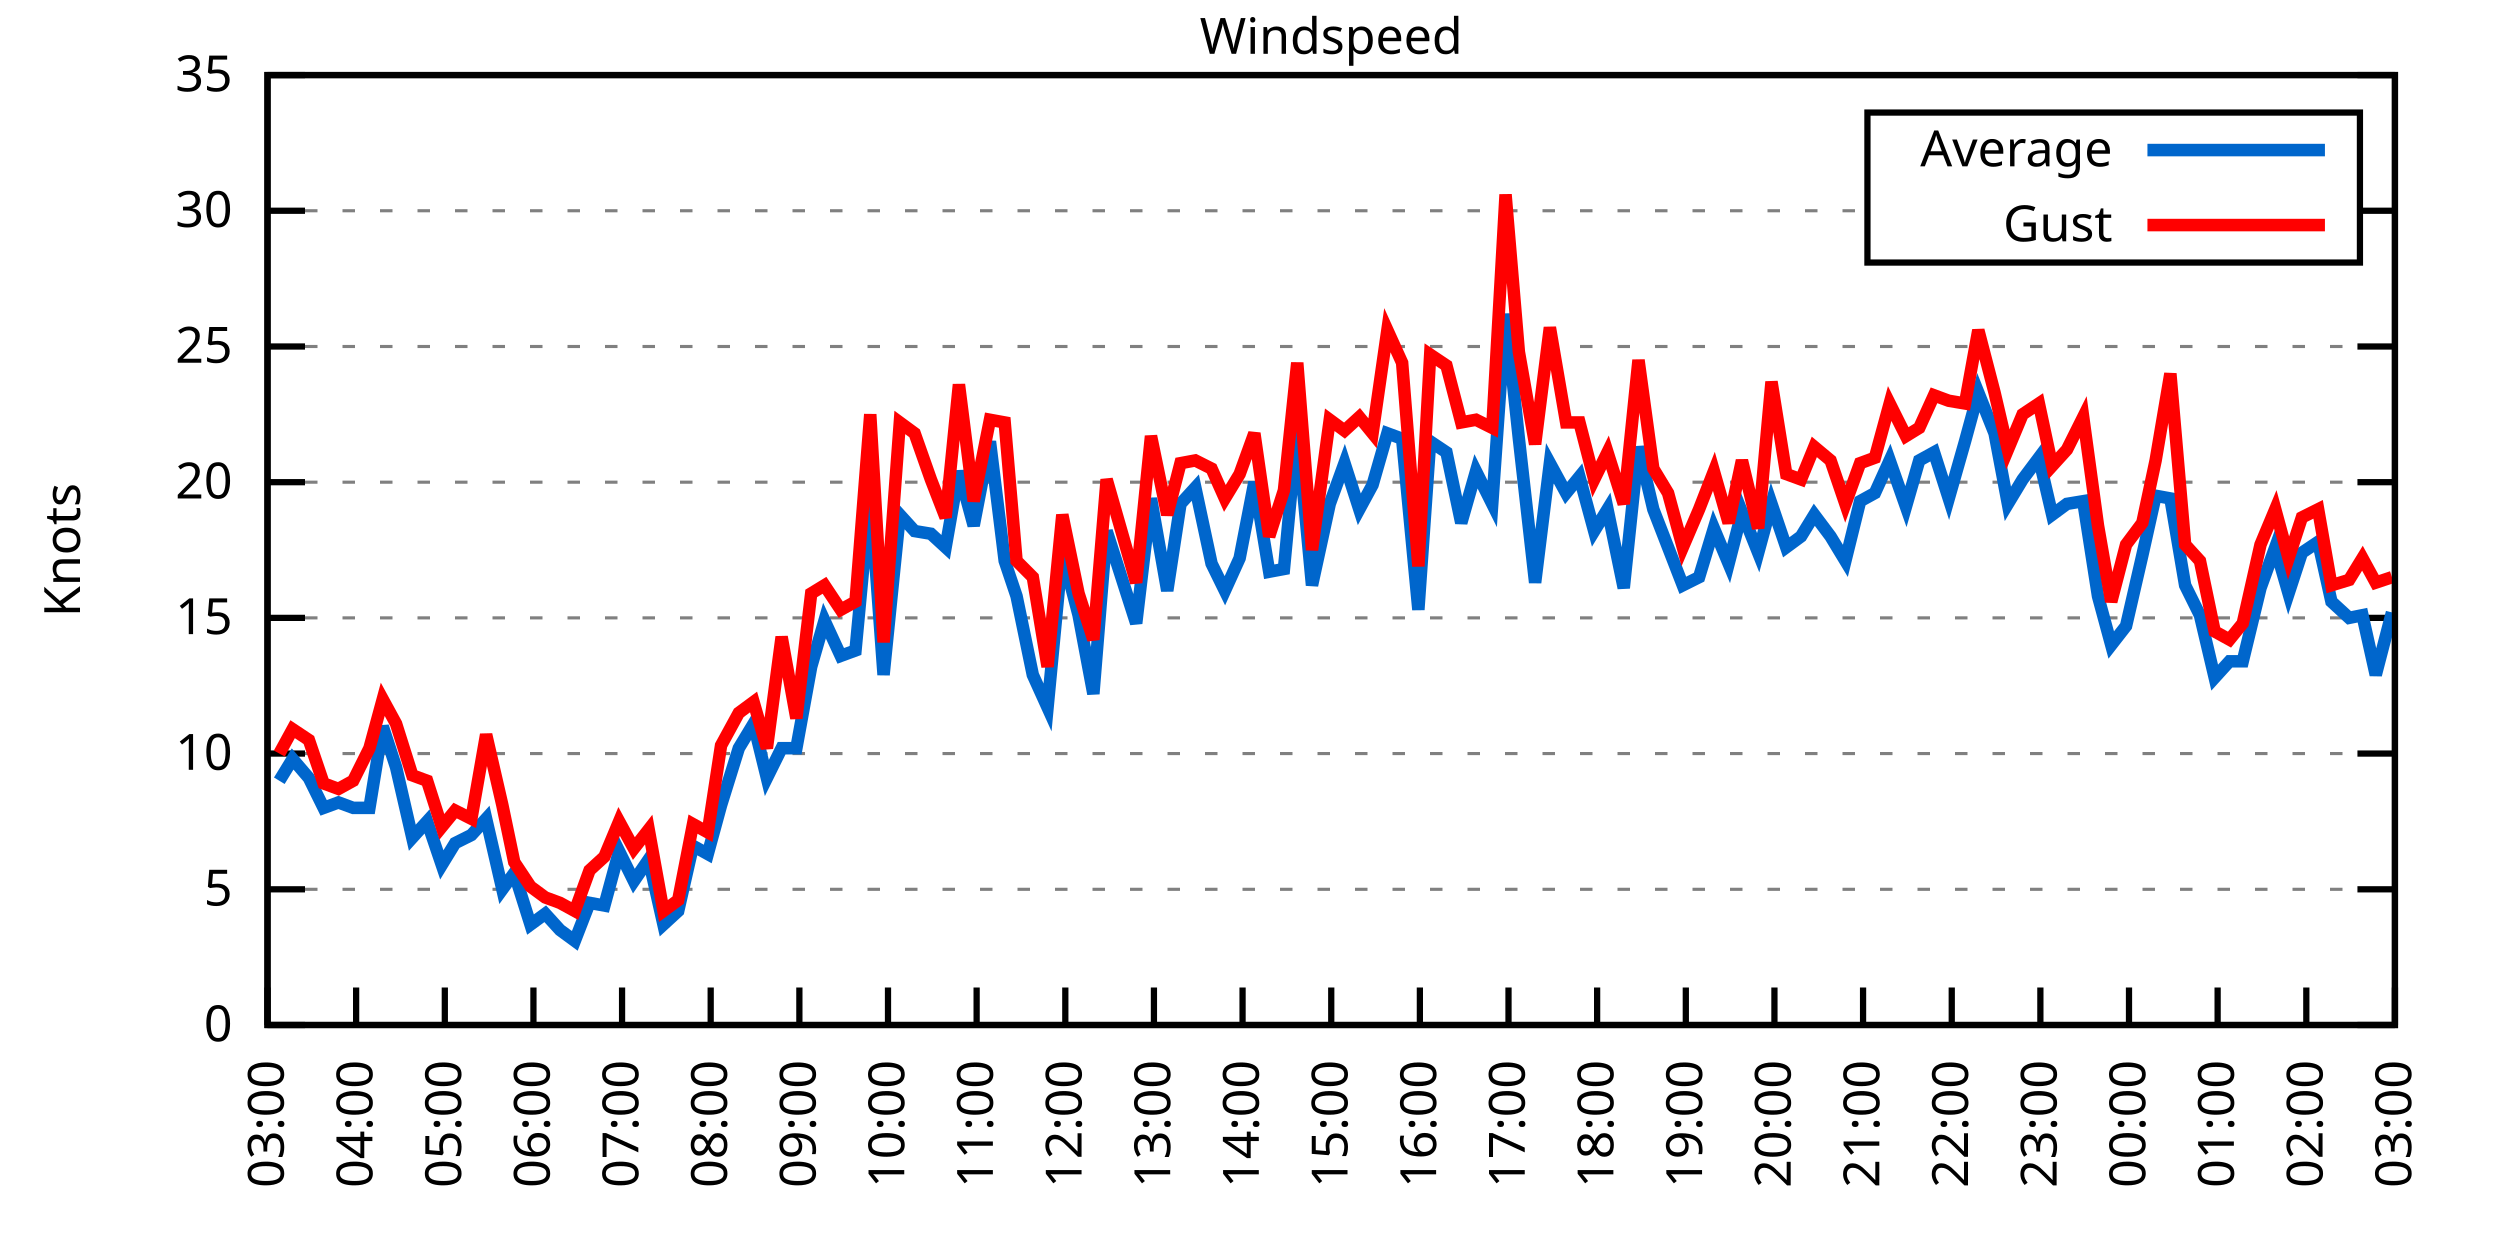
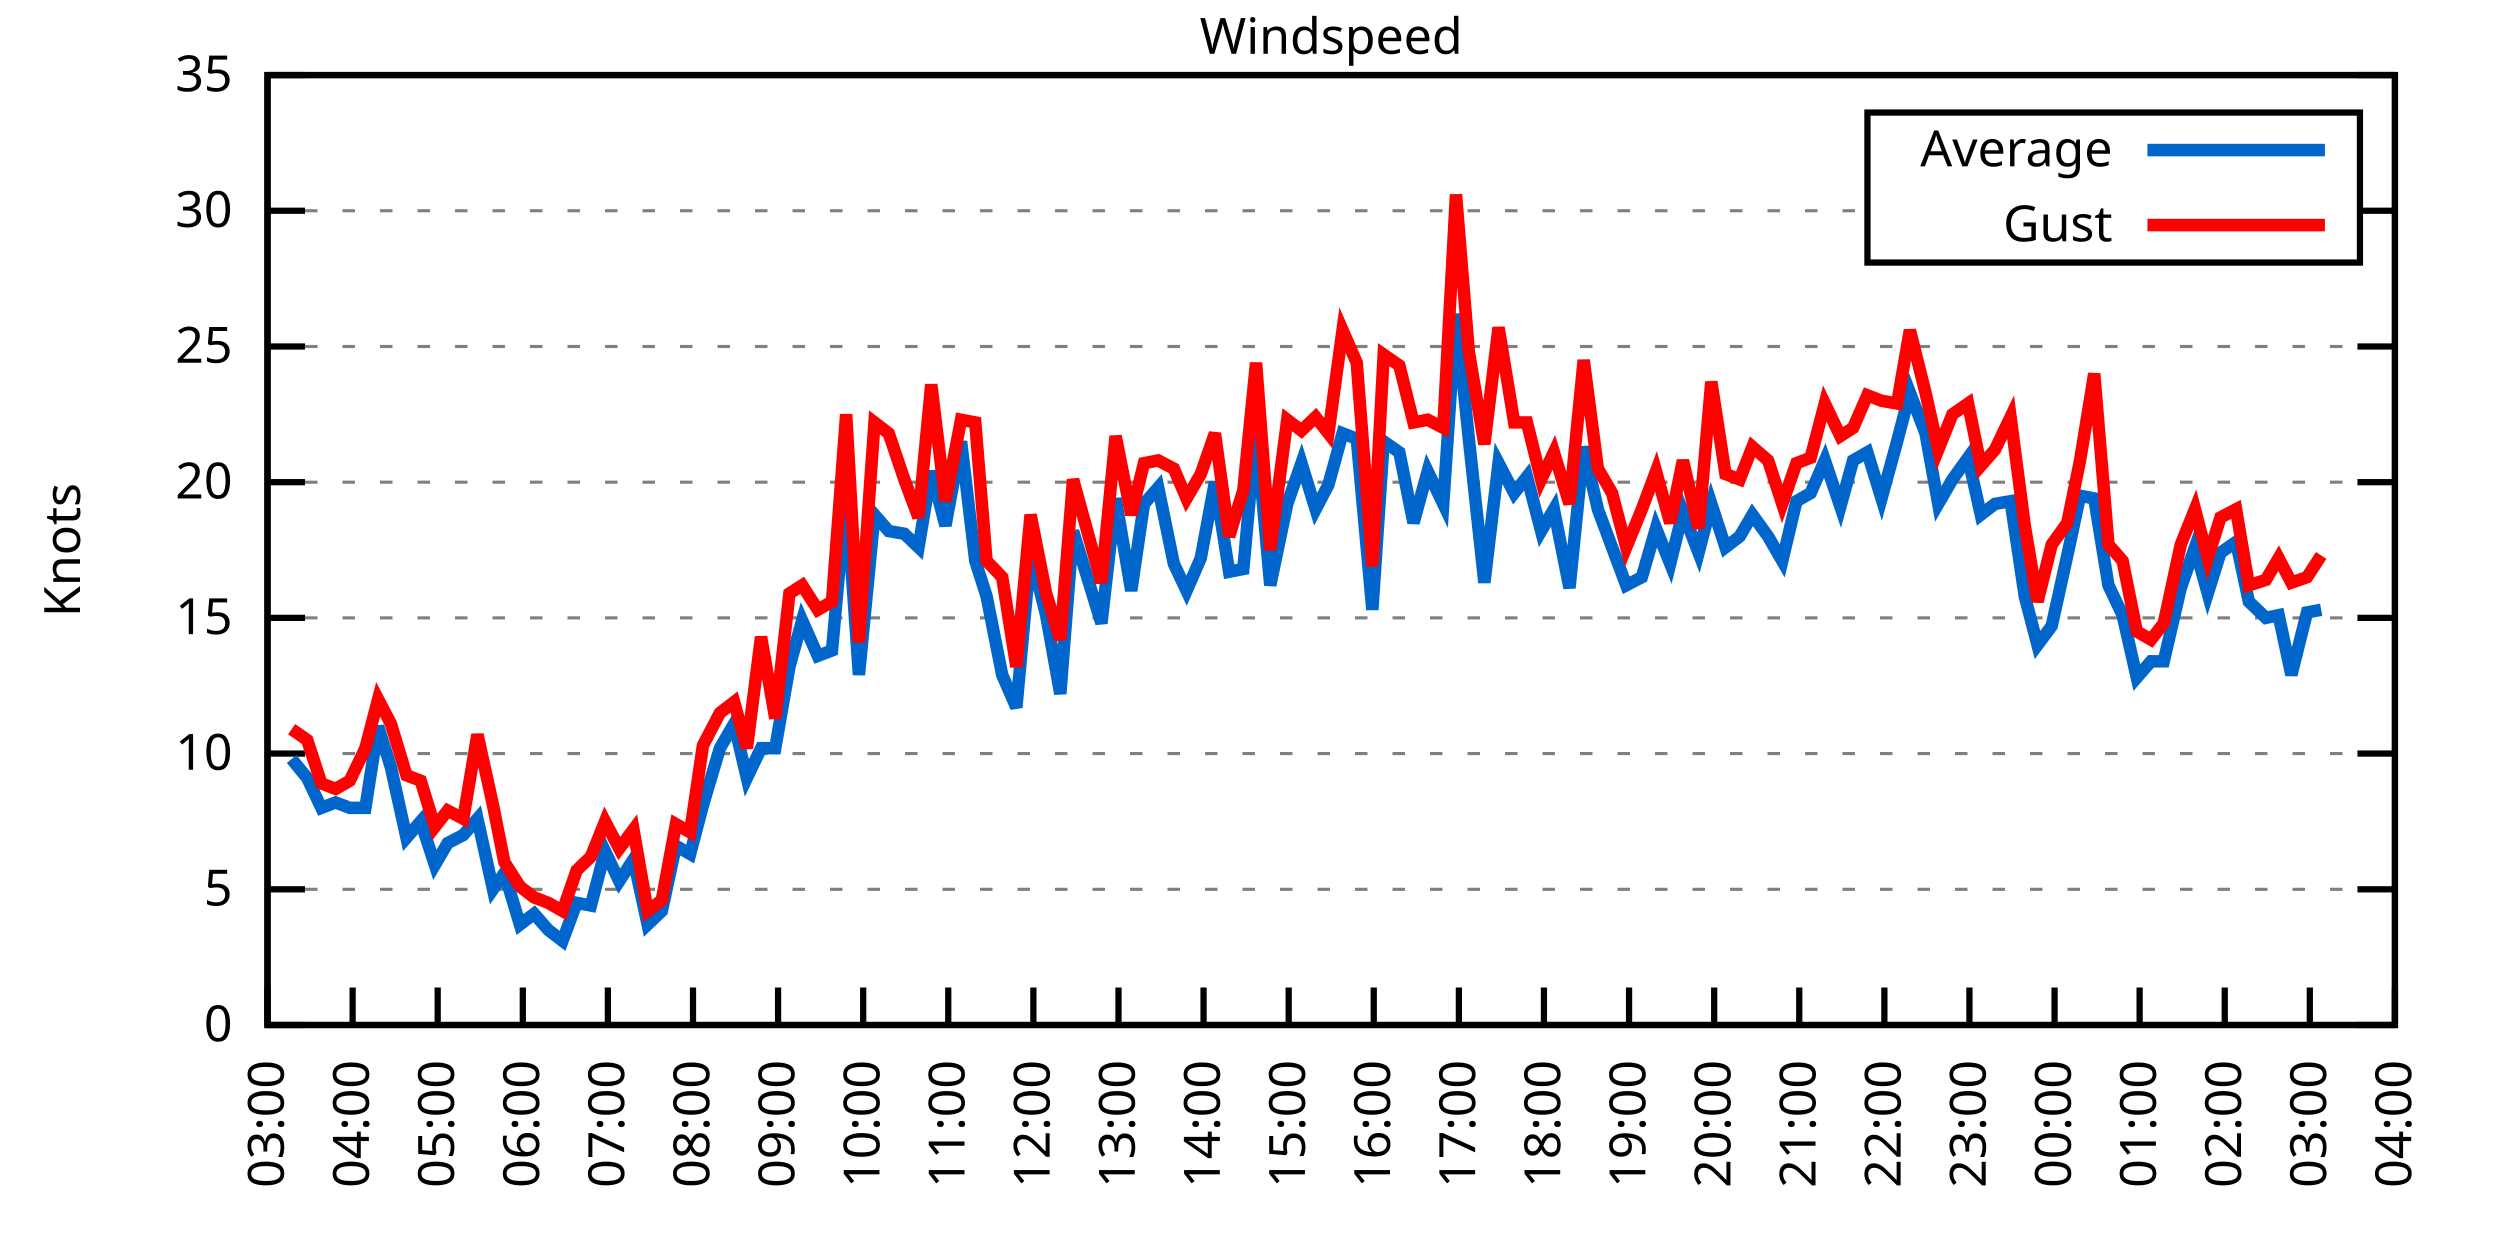
<svg xmlns="http://www.w3.org/2000/svg" xmlns:xlink="http://www.w3.org/1999/xlink" width="400" height="200" viewBox="0 0 400 200">
  <g id="gnuplot_canvas">
    <rect x="0" y="0" width="400" height="200" fill="none" />
    <defs>
      <circle id="gpDot" r="0.5" stroke-width="0.5" stroke="currentColor" />
      <path id="gpPt0" stroke-width="0.333" stroke="currentColor" d="M-1,0 h2 M0,-1 v2" />
      <path id="gpPt1" stroke-width="0.333" stroke="currentColor" d="M-1,-1 L1,1 M1,-1 L-1,1" />
      <path id="gpPt2" stroke-width="0.333" stroke="currentColor" d="M-1,0 L1,0 M0,-1 L0,1 M-1,-1 L1,1 M-1,1 L1,-1" />
      <rect id="gpPt3" stroke-width="0.333" stroke="currentColor" x="-1" y="-1" width="2" height="2" />
      <rect id="gpPt4" stroke-width="0.333" stroke="currentColor" fill="currentColor" x="-1" y="-1" width="2" height="2" />
      <circle id="gpPt5" stroke-width="0.333" stroke="currentColor" cx="0" cy="0" r="1" />
      <use xlink:href="#gpPt5" id="gpPt6" fill="currentColor" stroke="none" />
      <path id="gpPt7" stroke-width="0.333" stroke="currentColor" d="M0,-1.33 L-1.33,0.67 L1.33,0.67 z" />
      <use xlink:href="#gpPt7" id="gpPt8" fill="currentColor" stroke="none" />
      <use xlink:href="#gpPt7" id="gpPt9" stroke="currentColor" transform="rotate(180)" />
      <use xlink:href="#gpPt9" id="gpPt10" fill="currentColor" stroke="none" />
      <use xlink:href="#gpPt3" id="gpPt11" stroke="currentColor" transform="rotate(45)" />
      <use xlink:href="#gpPt11" id="gpPt12" fill="currentColor" stroke="none" />
      <path id="gpPt13" stroke-width="0.333" stroke="currentColor" d="M0,1.330 L1.265,0.411 L0.782,-1.067 L-0.782,-1.076 L-1.265,0.411 z" />
      <use xlink:href="#gpPt13" id="gpPt14" fill="currentColor" stroke="none" />
      <filter id="textbox" filterUnits="objectBoundingBox" x="0" y="0" height="1" width="1">
        <feFlood flood-color="white" flood-opacity="1" result="bgnd" />
        <feComposite in="SourceGraphic" in2="bgnd" operator="atop" />
      </filter>
      <filter id="greybox" filterUnits="objectBoundingBox" x="0" y="0" height="1" width="1">
        <feFlood flood-color="lightgrey" flood-opacity="1" result="grey" />
        <feComposite in="SourceGraphic" in2="grey" operator="atop" />
      </filter>
    </defs>
    <g fill="none" color="white" stroke="currentColor" stroke-width="1.00" stroke-linecap="butt" stroke-linejoin="miter">
</g>
    <g fill="none" color="black" stroke="currentColor" stroke-width="1.00" stroke-linecap="butt" stroke-linejoin="miter">
      <g stroke="none" shape-rendering="crispEdges">
        <polygon fill="rgb(255, 255, 255)" points="42.80,164.00 383.18,164.00 383.18,12.02 42.80,12.02 " />
      </g>
    </g>
    <g fill="none" color="black" stroke="currentColor" stroke-width="1.00" stroke-linecap="butt" stroke-linejoin="miter">
</g>
    <g fill="none" color="black" stroke="black" stroke-width="0.50" stroke-linecap="butt" stroke-linejoin="miter">
</g>
    <g fill="none" color="gray" stroke="currentColor" stroke-width="0.50" stroke-linecap="butt" stroke-linejoin="miter">
      <path stroke="gray" stroke-dasharray="2,4" class="gridline" d="M42.80,164.00 L383.19,164.00  " />
    </g>
    <g fill="none" color="gray" stroke="gray" stroke-width="1.00" stroke-linecap="butt" stroke-linejoin="miter">
</g>
    <g fill="none" color="black" stroke="currentColor" stroke-width="1.00" stroke-linecap="butt" stroke-linejoin="miter">
      <path stroke="black" d="M42.80,164.00 L48.80,164.00 M383.19,164.00 L377.19,164.00  " />
      <g transform="translate(37.20,166.60)" stroke="none" fill="black" font-family="Sans" font-size="8.00" text-anchor="end">
        <text>
          <tspan font-family="Sans"> 0</tspan>
        </text>
      </g>
    </g>
    <g fill="none" color="black" stroke="currentColor" stroke-width="1.00" stroke-linecap="butt" stroke-linejoin="miter">
</g>
    <g fill="none" color="black" stroke="black" stroke-width="0.50" stroke-linecap="butt" stroke-linejoin="miter">
</g>
    <g fill="none" color="gray" stroke="currentColor" stroke-width="0.50" stroke-linecap="butt" stroke-linejoin="miter">
      <path stroke="gray" stroke-dasharray="2,4" class="gridline" d="M42.80,142.29 L383.19,142.29  " />
    </g>
    <g fill="none" color="gray" stroke="gray" stroke-width="1.00" stroke-linecap="butt" stroke-linejoin="miter">
</g>
    <g fill="none" color="black" stroke="currentColor" stroke-width="1.00" stroke-linecap="butt" stroke-linejoin="miter">
      <path stroke="black" d="M42.80,142.29 L48.80,142.29 M383.19,142.29 L377.19,142.29  " />
      <g transform="translate(37.20,144.89)" stroke="none" fill="black" font-family="Sans" font-size="8.00" text-anchor="end">
        <text>
          <tspan font-family="Sans"> 5</tspan>
        </text>
      </g>
    </g>
    <g fill="none" color="black" stroke="currentColor" stroke-width="1.00" stroke-linecap="butt" stroke-linejoin="miter">
</g>
    <g fill="none" color="black" stroke="black" stroke-width="0.50" stroke-linecap="butt" stroke-linejoin="miter">
</g>
    <g fill="none" color="gray" stroke="currentColor" stroke-width="0.50" stroke-linecap="butt" stroke-linejoin="miter">
      <path stroke="gray" stroke-dasharray="2,4" class="gridline" d="M42.80,120.57 L383.19,120.57  " />
    </g>
    <g fill="none" color="gray" stroke="gray" stroke-width="1.00" stroke-linecap="butt" stroke-linejoin="miter">
</g>
    <g fill="none" color="black" stroke="currentColor" stroke-width="1.00" stroke-linecap="butt" stroke-linejoin="miter">
      <path stroke="black" d="M42.80,120.57 L48.80,120.57 M383.19,120.57 L377.19,120.57  " />
      <g transform="translate(37.20,123.17)" stroke="none" fill="black" font-family="Sans" font-size="8.00" text-anchor="end">
        <text>
          <tspan font-family="Sans"> 10</tspan>
        </text>
      </g>
    </g>
    <g fill="none" color="black" stroke="currentColor" stroke-width="1.00" stroke-linecap="butt" stroke-linejoin="miter">
</g>
    <g fill="none" color="black" stroke="black" stroke-width="0.50" stroke-linecap="butt" stroke-linejoin="miter">
</g>
    <g fill="none" color="gray" stroke="currentColor" stroke-width="0.50" stroke-linecap="butt" stroke-linejoin="miter">
      <path stroke="gray" stroke-dasharray="2,4" class="gridline" d="M42.80,98.86 L383.19,98.86  " />
    </g>
    <g fill="none" color="gray" stroke="gray" stroke-width="1.00" stroke-linecap="butt" stroke-linejoin="miter">
</g>
    <g fill="none" color="black" stroke="currentColor" stroke-width="1.00" stroke-linecap="butt" stroke-linejoin="miter">
      <path stroke="black" d="M42.80,98.86 L48.80,98.86 M383.19,98.86 L377.19,98.86  " />
      <g transform="translate(37.20,101.46)" stroke="none" fill="black" font-family="Sans" font-size="8.00" text-anchor="end">
        <text>
          <tspan font-family="Sans"> 15</tspan>
        </text>
      </g>
    </g>
    <g fill="none" color="black" stroke="currentColor" stroke-width="1.00" stroke-linecap="butt" stroke-linejoin="miter">
</g>
    <g fill="none" color="black" stroke="black" stroke-width="0.50" stroke-linecap="butt" stroke-linejoin="miter">
</g>
    <g fill="none" color="gray" stroke="currentColor" stroke-width="0.50" stroke-linecap="butt" stroke-linejoin="miter">
      <path stroke="gray" stroke-dasharray="2,4" class="gridline" d="M42.80,77.15 L383.19,77.15  " />
    </g>
    <g fill="none" color="gray" stroke="gray" stroke-width="1.00" stroke-linecap="butt" stroke-linejoin="miter">
</g>
    <g fill="none" color="black" stroke="currentColor" stroke-width="1.00" stroke-linecap="butt" stroke-linejoin="miter">
      <path stroke="black" d="M42.80,77.15 L48.80,77.15 M383.19,77.15 L377.19,77.15  " />
      <g transform="translate(37.20,79.75)" stroke="none" fill="black" font-family="Sans" font-size="8.00" text-anchor="end">
        <text>
          <tspan font-family="Sans"> 20</tspan>
        </text>
      </g>
    </g>
    <g fill="none" color="black" stroke="currentColor" stroke-width="1.00" stroke-linecap="butt" stroke-linejoin="miter">
</g>
    <g fill="none" color="black" stroke="black" stroke-width="0.50" stroke-linecap="butt" stroke-linejoin="miter">
</g>
    <g fill="none" color="gray" stroke="currentColor" stroke-width="0.50" stroke-linecap="butt" stroke-linejoin="miter">
      <path stroke="gray" stroke-dasharray="2,4" class="gridline" d="M42.80,55.44 L383.19,55.44  " />
    </g>
    <g fill="none" color="gray" stroke="gray" stroke-width="1.00" stroke-linecap="butt" stroke-linejoin="miter">
</g>
    <g fill="none" color="black" stroke="currentColor" stroke-width="1.00" stroke-linecap="butt" stroke-linejoin="miter">
      <path stroke="black" d="M42.80,55.44 L48.80,55.44 M383.19,55.44 L377.19,55.44  " />
      <g transform="translate(37.20,58.04)" stroke="none" fill="black" font-family="Sans" font-size="8.00" text-anchor="end">
        <text>
          <tspan font-family="Sans"> 25</tspan>
        </text>
      </g>
    </g>
    <g fill="none" color="black" stroke="currentColor" stroke-width="1.00" stroke-linecap="butt" stroke-linejoin="miter">
</g>
    <g fill="none" color="black" stroke="black" stroke-width="0.50" stroke-linecap="butt" stroke-linejoin="miter">
</g>
    <g fill="none" color="gray" stroke="currentColor" stroke-width="0.50" stroke-linecap="butt" stroke-linejoin="miter">
      <path stroke="gray" stroke-dasharray="2,4" class="gridline" d="M42.80,33.72 L298.79,33.72 M377.59,33.72 L383.19,33.72  " />
    </g>
    <g fill="none" color="gray" stroke="gray" stroke-width="1.00" stroke-linecap="butt" stroke-linejoin="miter">
</g>
    <g fill="none" color="black" stroke="currentColor" stroke-width="1.00" stroke-linecap="butt" stroke-linejoin="miter">
      <path stroke="black" d="M42.80,33.72 L48.80,33.72 M383.19,33.72 L377.19,33.72  " />
      <g transform="translate(37.20,36.32)" stroke="none" fill="black" font-family="Sans" font-size="8.00" text-anchor="end">
        <text>
          <tspan font-family="Sans"> 30</tspan>
        </text>
      </g>
    </g>
    <g fill="none" color="black" stroke="currentColor" stroke-width="1.00" stroke-linecap="butt" stroke-linejoin="miter">
</g>
    <g fill="none" color="black" stroke="black" stroke-width="0.50" stroke-linecap="butt" stroke-linejoin="miter">
</g>
    <g fill="none" color="gray" stroke="currentColor" stroke-width="0.50" stroke-linecap="butt" stroke-linejoin="miter">
      <path stroke="gray" stroke-dasharray="2,4" class="gridline" d="M42.80,12.01 L383.19,12.01  " />
    </g>
    <g fill="none" color="gray" stroke="gray" stroke-width="1.00" stroke-linecap="butt" stroke-linejoin="miter">
</g>
    <g fill="none" color="black" stroke="currentColor" stroke-width="1.00" stroke-linecap="butt" stroke-linejoin="miter">
      <path stroke="black" d="M42.80,12.01 L48.80,12.01 M383.19,12.01 L377.19,12.01  " />
      <g transform="translate(37.20,14.61)" stroke="none" fill="black" font-family="Sans" font-size="8.00" text-anchor="end">
        <text>
          <tspan font-family="Sans"> 35</tspan>
        </text>
      </g>
    </g>
    <g fill="none" color="black" stroke="currentColor" stroke-width="1.00" stroke-linecap="butt" stroke-linejoin="miter">
      <path stroke="black" d="M42.80,164.00 L42.80,158.00  " />
      <g transform="translate(45.40,169.60) rotate(270.00)" stroke="none" fill="black" font-family="Sans" font-size="8.00" text-anchor="end">
        <text>
          <tspan font-family="Sans">03:00</tspan>
        </text>
      </g>
    </g>
    <g fill="none" color="black" stroke="currentColor" stroke-width="1.00" stroke-linecap="butt" stroke-linejoin="miter">
-       <path stroke="black" d="M56.98,164.00 L56.98,158.00  " />
-       <g transform="translate(59.58,169.60) rotate(270.00)" stroke="none" fill="black" font-family="Sans" font-size="8.00" text-anchor="end">
+       <path stroke="black" d="M56.42,164.00 L56.42,158.00  " />
+       <g transform="translate(59.02,169.60) rotate(270.00)" stroke="none" fill="black" font-family="Sans" font-size="8.00" text-anchor="end">
        <text>
          <tspan font-family="Sans">04:00</tspan>
        </text>
      </g>
    </g>
    <g fill="none" color="black" stroke="currentColor" stroke-width="1.00" stroke-linecap="butt" stroke-linejoin="miter">
-       <path stroke="black" d="M71.17,164.00 L71.17,158.00  " />
-       <g transform="translate(73.77,169.60) rotate(270.00)" stroke="none" fill="black" font-family="Sans" font-size="8.00" text-anchor="end">
+       <path stroke="black" d="M70.03,164.00 L70.03,158.00  " />
+       <g transform="translate(72.63,169.60) rotate(270.00)" stroke="none" fill="black" font-family="Sans" font-size="8.00" text-anchor="end">
        <text>
          <tspan font-family="Sans">05:00</tspan>
        </text>
      </g>
    </g>
    <g fill="none" color="black" stroke="currentColor" stroke-width="1.00" stroke-linecap="butt" stroke-linejoin="miter">
-       <path stroke="black" d="M85.35,164.00 L85.35,158.00  " />
-       <g transform="translate(87.95,169.60) rotate(270.00)" stroke="none" fill="black" font-family="Sans" font-size="8.00" text-anchor="end">
+       <path stroke="black" d="M83.65,164.00 L83.65,158.00  " />
+       <g transform="translate(86.25,169.60) rotate(270.00)" stroke="none" fill="black" font-family="Sans" font-size="8.00" text-anchor="end">
        <text>
          <tspan font-family="Sans">06:00</tspan>
        </text>
      </g>
    </g>
    <g fill="none" color="black" stroke="currentColor" stroke-width="1.00" stroke-linecap="butt" stroke-linejoin="miter">
-       <path stroke="black" d="M99.53,164.00 L99.53,158.00  " />
-       <g transform="translate(102.13,169.60) rotate(270.00)" stroke="none" fill="black" font-family="Sans" font-size="8.00" text-anchor="end">
+       <path stroke="black" d="M97.26,164.00 L97.26,158.00  " />
+       <g transform="translate(99.86,169.60) rotate(270.00)" stroke="none" fill="black" font-family="Sans" font-size="8.00" text-anchor="end">
        <text>
          <tspan font-family="Sans">07:00</tspan>
        </text>
      </g>
    </g>
    <g fill="none" color="black" stroke="currentColor" stroke-width="1.00" stroke-linecap="butt" stroke-linejoin="miter">
-       <path stroke="black" d="M113.71,164.00 L113.71,158.00  " />
-       <g transform="translate(116.31,169.60) rotate(270.00)" stroke="none" fill="black" font-family="Sans" font-size="8.00" text-anchor="end">
+       <path stroke="black" d="M110.88,164.00 L110.88,158.00  " />
+       <g transform="translate(113.48,169.60) rotate(270.00)" stroke="none" fill="black" font-family="Sans" font-size="8.00" text-anchor="end">
        <text>
          <tspan font-family="Sans">08:00</tspan>
        </text>
      </g>
    </g>
    <g fill="none" color="black" stroke="currentColor" stroke-width="1.00" stroke-linecap="butt" stroke-linejoin="miter">
-       <path stroke="black" d="M127.90,164.00 L127.90,158.00  " />
-       <g transform="translate(130.50,169.60) rotate(270.00)" stroke="none" fill="black" font-family="Sans" font-size="8.00" text-anchor="end">
+       <path stroke="black" d="M124.49,164.00 L124.49,158.00  " />
+       <g transform="translate(127.09,169.60) rotate(270.00)" stroke="none" fill="black" font-family="Sans" font-size="8.00" text-anchor="end">
        <text>
          <tspan font-family="Sans">09:00</tspan>
        </text>
      </g>
    </g>
    <g fill="none" color="black" stroke="currentColor" stroke-width="1.00" stroke-linecap="butt" stroke-linejoin="miter">
-       <path stroke="black" d="M142.08,164.00 L142.08,158.00  " />
-       <g transform="translate(144.68,169.60) rotate(270.00)" stroke="none" fill="black" font-family="Sans" font-size="8.00" text-anchor="end">
+       <path stroke="black" d="M138.11,164.00 L138.11,158.00  " />
+       <g transform="translate(140.71,169.60) rotate(270.00)" stroke="none" fill="black" font-family="Sans" font-size="8.00" text-anchor="end">
        <text>
          <tspan font-family="Sans">10:00</tspan>
        </text>
      </g>
    </g>
    <g fill="none" color="black" stroke="currentColor" stroke-width="1.00" stroke-linecap="butt" stroke-linejoin="miter">
-       <path stroke="black" d="M156.26,164.00 L156.26,158.00  " />
-       <g transform="translate(158.86,169.60) rotate(270.00)" stroke="none" fill="black" font-family="Sans" font-size="8.00" text-anchor="end">
+       <path stroke="black" d="M151.72,164.00 L151.72,158.00  " />
+       <g transform="translate(154.32,169.60) rotate(270.00)" stroke="none" fill="black" font-family="Sans" font-size="8.00" text-anchor="end">
        <text>
          <tspan font-family="Sans">11:00</tspan>
        </text>
      </g>
    </g>
    <g fill="none" color="black" stroke="currentColor" stroke-width="1.00" stroke-linecap="butt" stroke-linejoin="miter">
-       <path stroke="black" d="M170.45,164.00 L170.45,158.00  " />
-       <g transform="translate(173.05,169.60) rotate(270.00)" stroke="none" fill="black" font-family="Sans" font-size="8.00" text-anchor="end">
+       <path stroke="black" d="M165.34,164.00 L165.34,158.00  " />
+       <g transform="translate(167.94,169.60) rotate(270.00)" stroke="none" fill="black" font-family="Sans" font-size="8.00" text-anchor="end">
        <text>
          <tspan font-family="Sans">12:00</tspan>
        </text>
      </g>
    </g>
    <g fill="none" color="black" stroke="currentColor" stroke-width="1.00" stroke-linecap="butt" stroke-linejoin="miter">
-       <path stroke="black" d="M184.63,164.00 L184.63,158.00  " />
-       <g transform="translate(187.23,169.60) rotate(270.00)" stroke="none" fill="black" font-family="Sans" font-size="8.00" text-anchor="end">
+       <path stroke="black" d="M178.96,164.00 L178.96,158.00  " />
+       <g transform="translate(181.56,169.60) rotate(270.00)" stroke="none" fill="black" font-family="Sans" font-size="8.00" text-anchor="end">
        <text>
          <tspan font-family="Sans">13:00</tspan>
        </text>
      </g>
    </g>
    <g fill="none" color="black" stroke="currentColor" stroke-width="1.00" stroke-linecap="butt" stroke-linejoin="miter">
-       <path stroke="black" d="M198.81,164.00 L198.81,158.00  " />
-       <g transform="translate(201.41,169.60) rotate(270.00)" stroke="none" fill="black" font-family="Sans" font-size="8.00" text-anchor="end">
+       <path stroke="black" d="M192.57,164.00 L192.57,158.00  " />
+       <g transform="translate(195.17,169.60) rotate(270.00)" stroke="none" fill="black" font-family="Sans" font-size="8.00" text-anchor="end">
        <text>
          <tspan font-family="Sans">14:00</tspan>
        </text>
      </g>
    </g>
    <g fill="none" color="black" stroke="currentColor" stroke-width="1.00" stroke-linecap="butt" stroke-linejoin="miter">
-       <path stroke="black" d="M213.00,164.00 L213.00,158.00  " />
-       <g transform="translate(215.60,169.60) rotate(270.00)" stroke="none" fill="black" font-family="Sans" font-size="8.00" text-anchor="end">
+       <path stroke="black" d="M206.19,164.00 L206.19,158.00  " />
+       <g transform="translate(208.79,169.60) rotate(270.00)" stroke="none" fill="black" font-family="Sans" font-size="8.00" text-anchor="end">
        <text>
          <tspan font-family="Sans">15:00</tspan>
        </text>
      </g>
    </g>
    <g fill="none" color="black" stroke="currentColor" stroke-width="1.00" stroke-linecap="butt" stroke-linejoin="miter">
-       <path stroke="black" d="M227.18,164.00 L227.18,158.00  " />
-       <g transform="translate(229.78,169.60) rotate(270.00)" stroke="none" fill="black" font-family="Sans" font-size="8.00" text-anchor="end">
+       <path stroke="black" d="M219.80,164.00 L219.80,158.00  " />
+       <g transform="translate(222.40,169.60) rotate(270.00)" stroke="none" fill="black" font-family="Sans" font-size="8.00" text-anchor="end">
        <text>
          <tspan font-family="Sans">16:00</tspan>
        </text>
      </g>
    </g>
    <g fill="none" color="black" stroke="currentColor" stroke-width="1.00" stroke-linecap="butt" stroke-linejoin="miter">
-       <path stroke="black" d="M241.36,164.00 L241.36,158.00  " />
-       <g transform="translate(243.96,169.60) rotate(270.00)" stroke="none" fill="black" font-family="Sans" font-size="8.00" text-anchor="end">
+       <path stroke="black" d="M233.42,164.00 L233.42,158.00  " />
+       <g transform="translate(236.02,169.60) rotate(270.00)" stroke="none" fill="black" font-family="Sans" font-size="8.00" text-anchor="end">
        <text>
          <tspan font-family="Sans">17:00</tspan>
        </text>
      </g>
    </g>
    <g fill="none" color="black" stroke="currentColor" stroke-width="1.00" stroke-linecap="butt" stroke-linejoin="miter">
-       <path stroke="black" d="M255.54,164.00 L255.54,158.00  " />
-       <g transform="translate(258.14,169.60) rotate(270.00)" stroke="none" fill="black" font-family="Sans" font-size="8.00" text-anchor="end">
+       <path stroke="black" d="M247.03,164.00 L247.03,158.00  " />
+       <g transform="translate(249.63,169.60) rotate(270.00)" stroke="none" fill="black" font-family="Sans" font-size="8.00" text-anchor="end">
        <text>
          <tspan font-family="Sans">18:00</tspan>
        </text>
      </g>
    </g>
    <g fill="none" color="black" stroke="currentColor" stroke-width="1.00" stroke-linecap="butt" stroke-linejoin="miter">
-       <path stroke="black" d="M269.73,164.00 L269.73,158.00  " />
-       <g transform="translate(272.33,169.60) rotate(270.00)" stroke="none" fill="black" font-family="Sans" font-size="8.00" text-anchor="end">
+       <path stroke="black" d="M260.65,164.00 L260.65,158.00  " />
+       <g transform="translate(263.25,169.60) rotate(270.00)" stroke="none" fill="black" font-family="Sans" font-size="8.00" text-anchor="end">
        <text>
          <tspan font-family="Sans">19:00</tspan>
        </text>
      </g>
    </g>
    <g fill="none" color="black" stroke="currentColor" stroke-width="1.00" stroke-linecap="butt" stroke-linejoin="miter">
-       <path stroke="black" d="M283.91,164.00 L283.91,158.00  " />
-       <g transform="translate(286.51,169.60) rotate(270.00)" stroke="none" fill="black" font-family="Sans" font-size="8.00" text-anchor="end">
+       <path stroke="black" d="M274.27,164.00 L274.27,158.00  " />
+       <g transform="translate(276.87,169.60) rotate(270.00)" stroke="none" fill="black" font-family="Sans" font-size="8.00" text-anchor="end">
        <text>
          <tspan font-family="Sans">20:00</tspan>
        </text>
      </g>
    </g>
    <g fill="none" color="black" stroke="currentColor" stroke-width="1.00" stroke-linecap="butt" stroke-linejoin="miter">
-       <path stroke="black" d="M298.09,164.00 L298.09,158.00  " />
-       <g transform="translate(300.69,169.60) rotate(270.00)" stroke="none" fill="black" font-family="Sans" font-size="8.00" text-anchor="end">
+       <path stroke="black" d="M287.88,164.00 L287.88,158.00  " />
+       <g transform="translate(290.48,169.60) rotate(270.00)" stroke="none" fill="black" font-family="Sans" font-size="8.00" text-anchor="end">
        <text>
          <tspan font-family="Sans">21:00</tspan>
        </text>
      </g>
    </g>
    <g fill="none" color="black" stroke="currentColor" stroke-width="1.00" stroke-linecap="butt" stroke-linejoin="miter">
-       <path stroke="black" d="M312.28,164.00 L312.28,158.00  " />
-       <g transform="translate(314.88,169.60) rotate(270.00)" stroke="none" fill="black" font-family="Sans" font-size="8.00" text-anchor="end">
+       <path stroke="black" d="M301.50,164.00 L301.50,158.00  " />
+       <g transform="translate(304.10,169.60) rotate(270.00)" stroke="none" fill="black" font-family="Sans" font-size="8.00" text-anchor="end">
        <text>
          <tspan font-family="Sans">22:00</tspan>
        </text>
      </g>
    </g>
    <g fill="none" color="black" stroke="currentColor" stroke-width="1.00" stroke-linecap="butt" stroke-linejoin="miter">
-       <path stroke="black" d="M326.46,164.00 L326.46,158.00  " />
-       <g transform="translate(329.06,169.60) rotate(270.00)" stroke="none" fill="black" font-family="Sans" font-size="8.00" text-anchor="end">
+       <path stroke="black" d="M315.11,164.00 L315.11,158.00  " />
+       <g transform="translate(317.71,169.60) rotate(270.00)" stroke="none" fill="black" font-family="Sans" font-size="8.00" text-anchor="end">
        <text>
          <tspan font-family="Sans">23:00</tspan>
        </text>
      </g>
    </g>
    <g fill="none" color="black" stroke="currentColor" stroke-width="1.00" stroke-linecap="butt" stroke-linejoin="miter">
-       <path stroke="black" d="M340.64,164.00 L340.64,158.00  " />
-       <g transform="translate(343.24,169.60) rotate(270.00)" stroke="none" fill="black" font-family="Sans" font-size="8.00" text-anchor="end">
+       <path stroke="black" d="M328.73,164.00 L328.73,158.00  " />
+       <g transform="translate(331.33,169.60) rotate(270.00)" stroke="none" fill="black" font-family="Sans" font-size="8.00" text-anchor="end">
        <text>
          <tspan font-family="Sans">00:00</tspan>
        </text>
      </g>
    </g>
    <g fill="none" color="black" stroke="currentColor" stroke-width="1.00" stroke-linecap="butt" stroke-linejoin="miter">
-       <path stroke="black" d="M354.82,164.00 L354.82,158.00  " />
-       <g transform="translate(357.42,169.60) rotate(270.00)" stroke="none" fill="black" font-family="Sans" font-size="8.00" text-anchor="end">
+       <path stroke="black" d="M342.34,164.00 L342.34,158.00  " />
+       <g transform="translate(344.94,169.60) rotate(270.00)" stroke="none" fill="black" font-family="Sans" font-size="8.00" text-anchor="end">
        <text>
          <tspan font-family="Sans">01:00</tspan>
        </text>
      </g>
    </g>
    <g fill="none" color="black" stroke="currentColor" stroke-width="1.00" stroke-linecap="butt" stroke-linejoin="miter">
-       <path stroke="black" d="M369.01,164.00 L369.01,158.00  " />
-       <g transform="translate(371.61,169.60) rotate(270.00)" stroke="none" fill="black" font-family="Sans" font-size="8.00" text-anchor="end">
+       <path stroke="black" d="M355.96,164.00 L355.96,158.00  " />
+       <g transform="translate(358.56,169.60) rotate(270.00)" stroke="none" fill="black" font-family="Sans" font-size="8.00" text-anchor="end">
        <text>
          <tspan font-family="Sans">02:00</tspan>
+         </text>
+       </g>
+     </g>
+     <g fill="none" color="black" stroke="currentColor" stroke-width="1.00" stroke-linecap="butt" stroke-linejoin="miter">
+       <path stroke="black" d="M369.57,164.00 L369.57,158.00  " />
+       <g transform="translate(372.17,169.60) rotate(270.00)" stroke="none" fill="black" font-family="Sans" font-size="8.00" text-anchor="end">
+         <text>
+           <tspan font-family="Sans">03:00</tspan>
        </text>
      </g>
    </g>
    <g fill="none" color="black" stroke="currentColor" stroke-width="1.00" stroke-linecap="butt" stroke-linejoin="miter">
      <path stroke="black" d="M383.19,164.00 L383.19,158.00  " />
      <g transform="translate(385.79,169.60) rotate(270.00)" stroke="none" fill="black" font-family="Sans" font-size="8.00" text-anchor="end">
        <text>
-           <tspan font-family="Sans">03:00</tspan>
+           <tspan font-family="Sans">04:00</tspan>
        </text>
      </g>
    </g>
    <g fill="none" color="black" stroke="currentColor" stroke-width="1.00" stroke-linecap="butt" stroke-linejoin="miter">
</g>
    <g fill="none" color="black" stroke="currentColor" stroke-width="1.00" stroke-linecap="butt" stroke-linejoin="miter">
      <path stroke="black" d="M42.80,12.01 L42.80,164.00 L383.19,164.00 L383.19,12.01 L42.80,12.01 Z  " />
    </g>
    <g fill="none" color="black" stroke="currentColor" stroke-width="1.00" stroke-linecap="butt" stroke-linejoin="miter">
</g>
    <g fill="none" color="black" stroke="currentColor" stroke-width="1.00" stroke-linecap="butt" stroke-linejoin="miter">
      <path stroke="black" d="M298.79,42.01 L298.79,18.01 L377.59,18.01 L377.59,42.01 L298.79,42.01 Z  " />
    </g>
    <g id="Windspeed_plot_1">
      <g fill="none" color="white" stroke="black" stroke-width="2.00" stroke-linecap="butt" stroke-linejoin="miter">
</g>
      <g fill="none" color="black" stroke="currentColor" stroke-width="2.00" stroke-linecap="butt" stroke-linejoin="miter">
        <g transform="translate(337.99,26.61)" stroke="none" fill="black" font-family="Sans" font-size="8.00" text-anchor="end">
          <text>
            <tspan font-family="Sans">Average</tspan>
          </text>
        </g>
      </g>
      <g fill="none" color="black" stroke="currentColor" stroke-width="2.00" stroke-linecap="butt" stroke-linejoin="miter">
-         <path stroke="rgb(  0, 102, 204)" d="M343.59,24.01 L371.99,24.01 M44.69,124.92 L46.82,121.44 L49.42,124.48 L51.78,129.26 L54.15,128.39 L56.51,129.26   L59.11,129.26 L61.24,116.23 L63.37,122.75 L65.97,134.04 L68.33,131.43 L70.69,138.38 L72.82,134.90 L75.42,133.60   L77.78,131.00 L80.38,142.29 L82.28,139.68 L84.88,147.93 L87.24,146.20 L89.60,148.80 L91.97,150.54 L94.33,144.46   L96.70,144.89 L99.06,136.21 L101.42,140.98 L103.79,137.51 L106.15,147.93 L108.51,145.76 L110.88,135.34 L113.24,136.64   L115.37,128.83 L118.21,119.71 L120.57,115.80 L122.70,124.48 L125.06,119.71 L127.42,119.71 L129.79,106.68 L131.92,99.30   L134.52,104.94 L136.88,104.07 L139.24,78.89 L141.37,107.98 L143.97,82.36 L146.34,84.97 L148.94,85.40 L151.30,87.57   L153.43,75.41 L155.79,84.10 L158.39,70.63 L160.75,89.74 L162.65,95.39 L165.25,107.98 L167.61,113.19 L169.97,88.44   L172.57,98.43 L174.94,111.02 L177.06,84.97 L181.79,99.73 L184.16,79.75 L186.76,94.52 L188.88,80.62 L191.25,78.02   L193.85,90.18 L195.98,94.52 L198.34,89.31 L200.70,77.15 L203.07,91.48 L205.43,91.04 L207.56,68.46 L209.92,93.65   L212.76,80.62 L215.12,74.11 L217.49,81.49 L219.61,77.58 L221.98,69.33 L224.34,70.20 L226.94,97.56 L228.83,70.63   L231.43,72.37 L233.80,83.66 L236.16,75.41 L238.76,80.62 L240.89,50.22 L243.02,70.20 L245.62,93.22 L247.98,74.11   L250.58,78.89 L252.71,76.28 L255.07,84.97 L257.20,81.49 L259.80,94.08 L262.16,71.50 L264.53,81.49 L266.89,87.57   L269.25,93.65 L271.85,92.35 L274.22,84.53 L276.58,90.18 L278.71,81.93 L281.31,88.44 L283.44,80.62 L285.80,87.57   L288.16,85.83 L290.29,82.36 L292.89,85.83 L295.26,89.74 L297.62,80.19 L299.98,78.89 L302.35,73.67 L304.95,81.06   L307.08,73.67 L309.44,72.37 L311.80,79.75 L314.40,70.63 L316.53,62.82 L319.13,69.33 L321.26,80.62 L323.62,76.71   L326.22,73.24 L328.35,82.36 L330.71,80.62 L333.31,80.19 L335.68,95.39 L337.80,103.20 L340.17,100.16 L342.77,88.87   L344.90,79.32 L347.26,79.75 L349.62,93.65 L351.99,98.43 L354.35,108.42 L356.72,105.81 L358.84,105.81 L361.68,94.08   L364.04,87.57 L366.17,94.95 L368.30,88.44 L370.90,86.70 L373.03,96.26 L375.86,98.86 L377.99,98.43 L380.12,107.98   L382.72,97.99  " />
+         <path stroke="rgb(  0, 102, 204)" d="M343.59,24.01 L371.99,24.01 M46.66,121.44 L49.15,124.48 L51.42,129.26 L53.69,128.39 L55.96,129.26 L58.46,129.26   L60.50,116.23 L62.54,122.75 L65.04,134.04 L67.31,131.43 L69.58,138.38 L71.62,134.90 L74.12,133.60 L76.39,131.00   L78.88,142.29 L80.70,139.68 L83.19,147.93 L85.46,146.20 L87.73,148.80 L90.00,150.54 L92.27,144.46 L94.54,144.89   L96.81,136.21 L99.08,140.98 L101.35,137.51 L103.62,147.93 L105.89,145.76 L108.15,135.34 L110.42,136.64 L112.47,128.83   L115.19,119.71 L117.46,115.80 L119.50,124.48 L121.77,119.71 L124.04,119.71 L126.31,106.68 L128.35,99.30 L130.85,104.94   L133.12,104.07 L135.39,78.89 L137.43,107.98 L139.92,82.36 L142.19,84.97 L144.69,85.40 L146.96,87.57 L149.00,75.41   L151.27,84.10 L153.77,70.63 L156.04,89.74 L157.85,95.39 L160.35,107.98 L162.62,113.19 L164.89,88.44 L167.38,98.43   L169.65,111.02 L171.69,84.97 L176.23,99.73 L178.50,79.75 L181.00,94.52 L183.04,80.62 L185.31,78.02 L187.81,90.18   L189.85,94.52 L192.12,89.31 L194.39,77.15 L196.66,91.48 L198.93,91.04 L200.97,68.46 L203.24,93.65 L205.96,80.62   L208.23,74.11 L210.50,81.49 L212.54,77.58 L214.81,69.33 L217.08,70.20 L219.58,97.56 L221.39,70.63 L223.89,72.37   L226.16,83.66 L228.43,75.41 L230.92,80.62 L232.96,50.22 L235.01,70.20 L237.50,93.22 L239.77,74.11 L242.27,78.89   L244.31,76.28 L246.58,84.97 L248.62,81.49 L251.12,94.08 L253.39,71.50 L255.66,81.49 L257.93,87.57 L260.20,93.65   L262.69,92.35 L264.96,84.53 L267.23,90.18 L269.27,81.93 L271.77,88.44 L273.81,80.62 L276.08,87.57 L278.35,85.83   L280.39,82.36 L282.89,85.83 L285.16,89.74 L287.43,80.19 L289.70,78.89 L291.97,73.67 L294.46,81.06 L296.50,73.67   L298.77,72.37 L301.04,79.75 L303.54,70.63 L305.58,62.82 L308.08,69.33 L310.12,80.62 L312.39,76.71 L314.89,73.24   L316.93,82.36 L319.20,80.62 L321.69,80.19 L323.96,95.39 L326.00,103.20 L328.27,100.16 L330.77,88.87 L332.81,79.32   L335.08,79.75 L337.35,93.65 L339.62,98.43 L341.89,108.42 L344.16,105.81 L346.20,105.81 L348.92,94.08 L351.19,87.57   L353.24,94.95 L355.28,88.44 L357.77,86.70 L359.82,96.26 L362.54,98.86 L364.58,98.43 L366.62,107.98 L369.12,97.99   L371.39,97.56  " />
      </g>
    </g>
    <g id="Windspeed_plot_2">
      <g fill="none" color="black" stroke="currentColor" stroke-width="2.00" stroke-linecap="butt" stroke-linejoin="miter">
        <g transform="translate(337.99,38.61)" stroke="none" fill="black" font-family="Sans" font-size="8.00" text-anchor="end">
          <text>
            <tspan font-family="Sans">Gust</tspan>
          </text>
        </g>
      </g>
      <g fill="none" color="black" stroke="currentColor" stroke-width="2.00" stroke-linecap="butt" stroke-linejoin="miter">
-         <path stroke="rgb(255,   0,   0)" d="M343.59,36.01 L371.99,36.01 M44.69,120.57 L46.82,116.67 L49.42,118.40 L51.78,125.35 L54.15,126.22 L56.51,124.92   L59.11,119.71 L61.24,111.89 L63.37,115.80 L65.97,124.05 L68.33,124.92 L70.69,132.30 L72.82,129.69 L75.42,131.00   L77.78,117.53 L80.38,128.83 L82.28,137.94 L84.88,141.85 L87.24,143.59 L89.60,144.46 L91.97,145.76 L94.33,139.25   L96.70,137.08 L99.06,131.43 L101.42,135.77 L103.79,132.73 L106.15,145.76 L108.51,144.02 L110.88,131.86 L113.24,133.17   L115.37,119.27 L118.21,114.06 L120.57,112.32 L122.70,119.71 L125.06,101.90 L127.42,114.93 L129.79,94.95 L131.92,93.65   L134.52,97.56 L136.88,96.26 L139.24,66.29 L141.37,102.77 L143.97,67.59 L146.34,69.33 L148.94,76.71 L151.30,82.79   L153.43,61.52 L155.79,80.19 L158.39,67.16 L160.75,67.59 L162.65,89.74 L165.25,92.35 L167.61,106.68 L169.97,82.36   L172.57,94.95 L174.94,102.34 L177.06,76.71 L181.79,93.22 L184.16,69.77 L186.76,82.36 L188.88,74.11 L191.25,73.67   L193.85,74.98 L195.98,79.75 L198.34,75.85 L200.70,69.33 L203.07,85.83 L205.43,78.45 L207.56,58.04 L209.92,88.00   L212.76,67.16 L215.12,68.90 L217.49,66.73 L219.61,69.33 L221.98,52.83 L224.34,58.04 L226.94,90.61 L228.83,56.74   L231.43,58.48 L233.80,67.59 L236.16,67.16 L238.76,68.46 L240.89,31.12 L243.02,56.30 L245.62,71.07 L247.98,52.40   L250.58,67.59 L252.71,67.59 L255.07,76.71 L257.20,72.37 L259.80,80.62 L262.16,57.61 L264.53,74.98 L266.89,78.89   L269.25,87.57 L271.85,81.49 L274.22,75.41 L276.58,83.66 L278.71,73.67 L281.31,84.53 L283.44,61.08 L285.80,75.85   L288.16,76.71 L290.29,71.50 L292.89,73.67 L295.26,80.62 L297.62,74.11 L299.98,73.24 L302.35,64.56 L304.95,69.77   L307.08,68.46 L309.44,63.25 L311.80,64.12 L314.40,64.56 L316.53,52.83 L319.13,62.82 L321.26,71.94 L323.62,66.29   L326.22,64.56 L328.35,74.54 L330.71,71.94 L333.31,66.73 L335.68,84.10 L337.80,96.26 L340.17,87.14 L342.77,83.66   L344.90,73.67 L347.26,59.78 L349.62,87.14 L351.99,89.74 L354.35,101.03 L356.72,102.34 L358.84,99.73 L361.68,87.14   L364.04,81.49 L366.17,89.31 L368.30,82.79 L370.90,81.49 L373.03,93.65 L375.86,92.78 L377.99,89.31 L380.12,93.22   L382.72,92.35  " />
+         <path stroke="rgb(255,   0,   0)" d="M343.59,36.01 L371.99,36.01 M46.66,116.67 L49.15,118.40 L51.42,125.35 L53.69,126.22 L55.96,124.92 L58.46,119.71   L60.50,111.89 L62.54,115.80 L65.04,124.05 L67.31,124.92 L69.58,132.30 L71.62,129.69 L74.12,131.00 L76.39,117.53   L78.88,128.83 L80.70,137.94 L83.19,141.85 L85.46,143.59 L87.73,144.46 L90.00,145.76 L92.27,139.25 L94.54,137.08   L96.81,131.43 L99.08,135.77 L101.35,132.73 L103.62,145.76 L105.89,144.02 L108.15,131.86 L110.42,133.17 L112.47,119.27   L115.19,114.06 L117.46,112.32 L119.50,119.71 L121.77,101.90 L124.04,114.93 L126.31,94.95 L128.35,93.65 L130.85,97.56   L133.12,96.26 L135.39,66.29 L137.43,102.77 L139.92,67.59 L142.19,69.33 L144.69,76.71 L146.96,82.79 L149.00,61.52   L151.27,80.19 L153.77,67.16 L156.04,67.59 L157.85,89.74 L160.35,92.35 L162.62,106.68 L164.89,82.36 L167.38,94.95   L169.65,102.34 L171.69,76.71 L176.23,93.22 L178.50,69.77 L181.00,82.36 L183.04,74.11 L185.31,73.67 L187.81,74.98   L189.85,79.75 L192.12,75.85 L194.39,69.33 L196.66,85.83 L198.93,78.45 L200.97,58.04 L203.24,88.00 L205.96,67.16   L208.23,68.90 L210.50,66.73 L212.54,69.33 L214.81,52.83 L217.08,58.04 L219.58,90.61 L221.39,56.74 L223.89,58.48   L226.16,67.59 L228.43,67.16 L230.92,68.46 L232.96,31.12 L235.01,56.30 L237.50,71.07 L239.77,52.40 L242.27,67.59   L244.31,67.59 L246.58,76.71 L248.62,72.37 L251.12,80.62 L253.39,57.61 L255.66,74.98 L257.93,78.89 L260.20,87.57   L262.69,81.49 L264.96,75.41 L267.23,83.66 L269.27,73.67 L271.77,84.53 L273.81,61.08 L276.08,75.85 L278.35,76.71   L280.39,71.50 L282.89,73.67 L285.16,80.62 L287.43,74.11 L289.70,73.24 L291.97,64.56 L294.46,69.77 L296.50,68.46   L298.77,63.25 L301.04,64.12 L303.54,64.56 L305.58,52.83 L308.08,62.82 L310.12,71.94 L312.39,66.29 L314.89,64.56   L316.93,74.54 L319.20,71.94 L321.69,66.73 L323.96,84.10 L326.00,96.26 L328.27,87.14 L330.77,83.66 L332.81,73.67   L335.08,59.78 L337.35,87.14 L339.62,89.74 L341.89,101.03 L344.16,102.34 L346.20,99.73 L348.92,87.14 L351.19,81.49   L353.24,89.31 L355.28,82.79 L357.77,81.49 L359.82,93.65 L362.54,92.78 L364.58,89.31 L366.62,93.22 L369.12,92.35   L371.39,88.87  " />
      </g>
    </g>
    <g fill="none" color="black" stroke="currentColor" stroke-width="2.00" stroke-linecap="butt" stroke-linejoin="miter">
</g>
    <g fill="none" color="black" stroke="black" stroke-width="1.00" stroke-linecap="butt" stroke-linejoin="miter">
</g>
    <g fill="none" color="black" stroke="currentColor" stroke-width="1.00" stroke-linecap="butt" stroke-linejoin="miter">
      <path stroke="black" d="M42.80,12.01 L42.80,164.00 L383.19,164.00 L383.19,12.01 L42.80,12.01 Z  " />
      <g transform="translate(12.80,88.01) rotate(270.00)" stroke="none" fill="black" font-family="Sans" font-size="8.00" text-anchor="middle">
        <text>
          <tspan font-family="Sans">Knots</tspan>
        </text>
      </g>
    </g>
    <g fill="none" color="black" stroke="currentColor" stroke-width="1.00" stroke-linecap="butt" stroke-linejoin="miter">
</g>
    <g fill="none" color="black" stroke="currentColor" stroke-width="1.00" stroke-linecap="butt" stroke-linejoin="miter">
      <g transform="translate(212.99,8.61)" stroke="none" fill="black" font-family="Sans" font-size="8.00" text-anchor="middle">
        <text>
          <tspan font-family="Sans">Windspeed</tspan>
        </text>
      </g>
    </g>
    <g fill="none" color="black" stroke="currentColor" stroke-width="1.00" stroke-linecap="butt" stroke-linejoin="miter">
</g>
  </g>
</svg>
